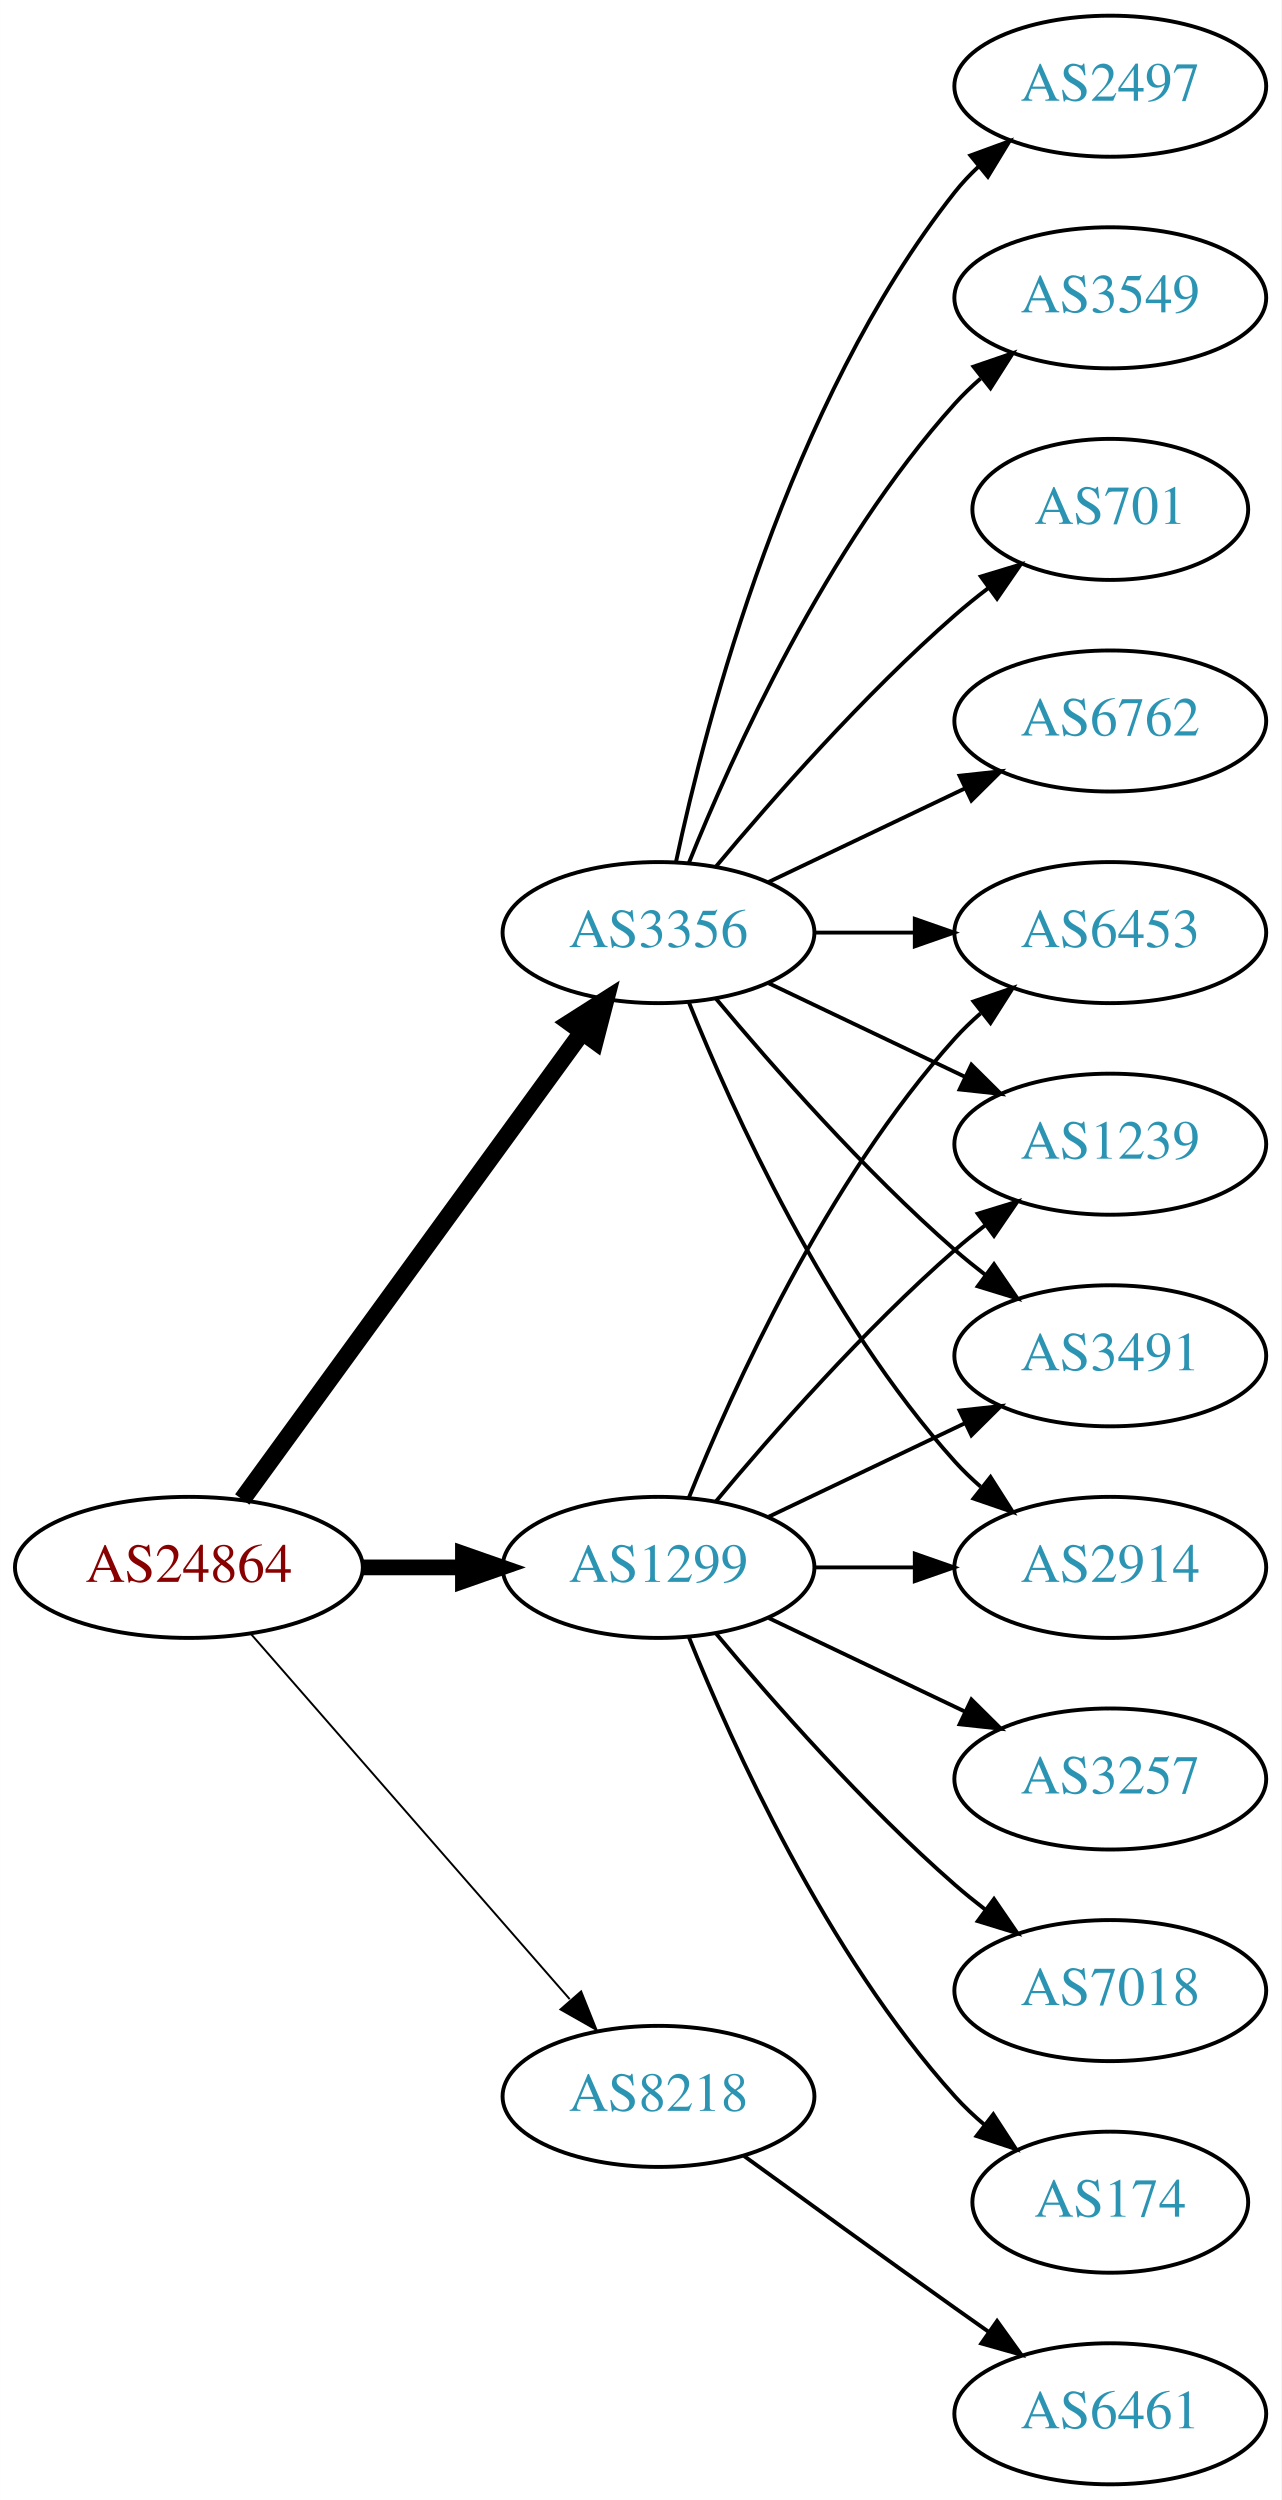
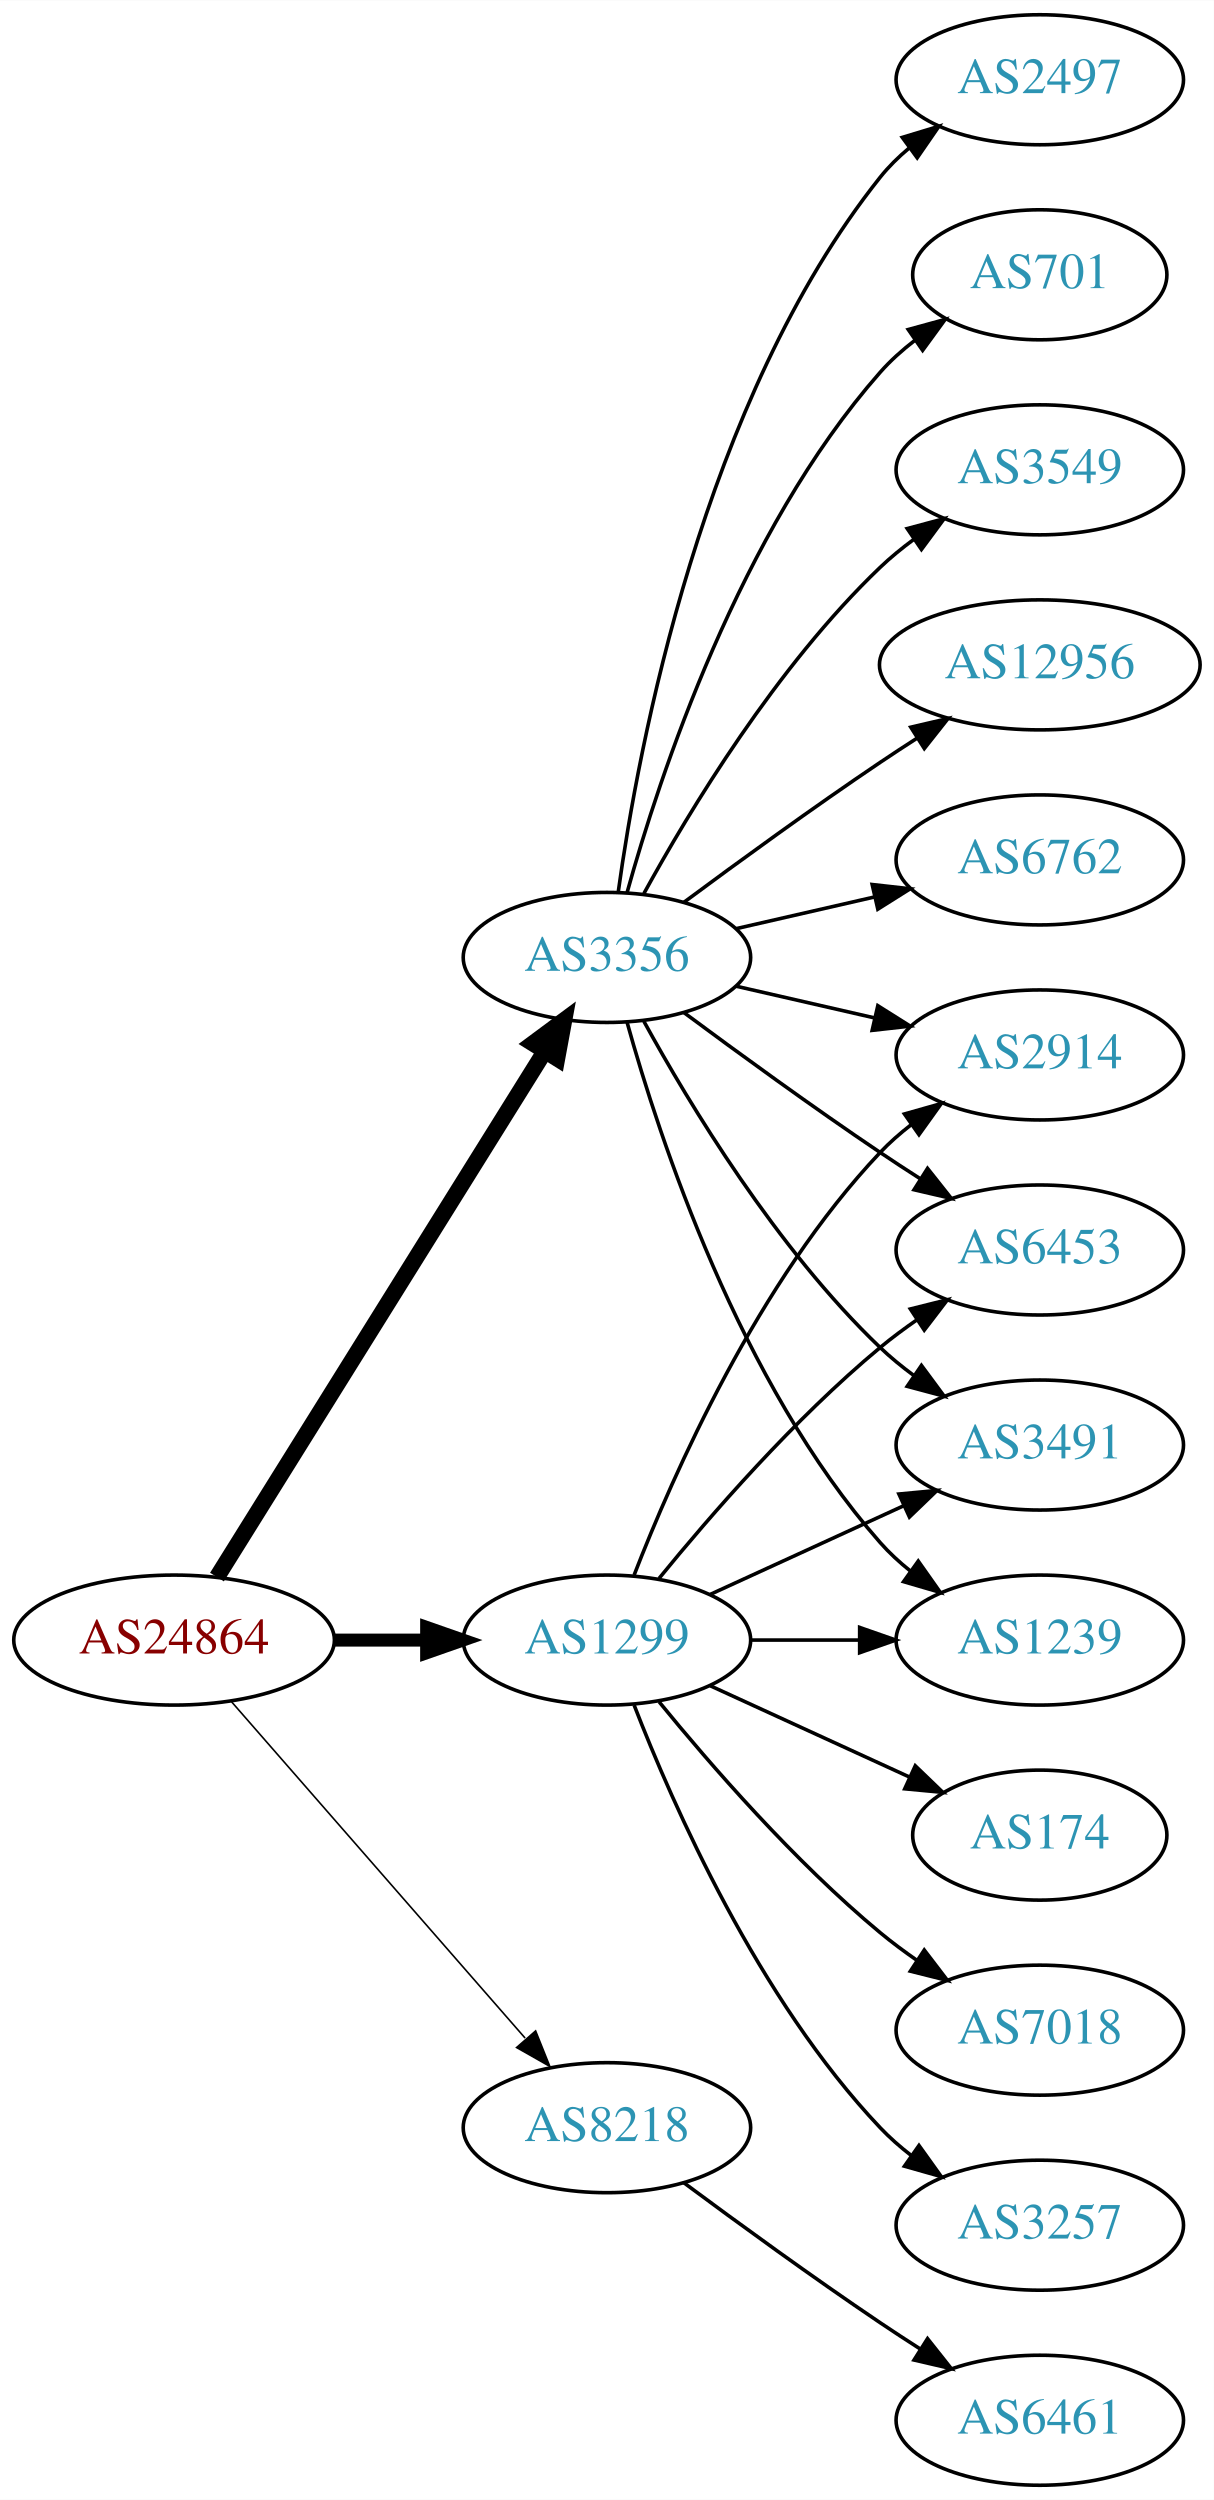
- <svg xmlns="http://www.w3.org/2000/svg" xmlns:xlink="http://www.w3.org/1999/xlink" width="327pt" height="638pt" viewBox="0.00 0.00 326.98 638.00">
-   <g id="graph0" class="graph" transform="scale(1 1) rotate(0) translate(4 634)">
-     <polygon fill="white" stroke="none" points="-4,4 -4,-634 322.978,-634 322.978,4 -4,4" />
+ <svg xmlns="http://www.w3.org/2000/svg" xmlns:xlink="http://www.w3.org/1999/xlink" width="336pt" height="692pt" viewBox="0.00 0.00 336.08 692.00">
+   <g id="graph0" class="graph" transform="scale(1 1) rotate(0) translate(4 688)">
+     <polygon fill="white" stroke="none" points="-4,4 -4,-688 332.077,-688 332.077,4 -4,4" />
    <g id="node1" class="node">
      <g id="a_node1">
        <a xlink:href="/asn/24864" xlink:title="AS24864 ~ Raiffeisen Informatik GmbH [AT]">
          <ellipse fill="#ffffff" stroke="black" cx="44.196" cy="-234" rx="44.393" ry="18" />
          <text text-anchor="middle" x="44.196" y="-230.3" font-family="Times,serif" font-size="14.00" fill="#880000">AS24864</text>
        </a>
      </g>
    </g>
    <g id="node2" class="node">
      <g id="a_node2">
        <a xlink:href="/asn/1299" xlink:title="AS1299 ~ Telia Carrier [EU]">
          <ellipse fill="#ffffff" stroke="black" cx="164.039" cy="-234" rx="39.794" ry="18" />
          <text text-anchor="middle" x="164.039" y="-230.3" font-family="Times,serif" font-size="14.00" fill="#2c94b3">AS1299</text>
        </a>
      </g>
    </g>
    <g id="edge1" class="edge">
-       <path fill="none" stroke="black" stroke-width="4" d="M88.407,-234C96.72,-234 105.482,-234 113.965,-234" />
-       <polygon fill="black" stroke="black" stroke-width="4" points="114.123,-237.5 124.123,-234 114.123,-230.5 114.123,-237.5" />
+       <path fill="none" stroke="black" stroke-width="3.6" d="M88.407,-234C96.72,-234 105.482,-234 113.965,-234" />
+       <polygon fill="black" stroke="black" stroke-width="3.6" points="114.123,-237.5 124.123,-234 114.123,-230.5 114.123,-237.5" />
    </g>
    <g id="node3" class="node">
      <g id="a_node3">
        <a xlink:href="/asn/3356" xlink:title="AS3356 ~ Level 3 Parent, LLC [US]">
-           <ellipse fill="#ffffff" stroke="black" cx="164.039" cy="-396" rx="39.794" ry="18" />
-           <text text-anchor="middle" x="164.039" y="-392.3" font-family="Times,serif" font-size="14.00" fill="#2c94b3">AS3356</text>
+           <ellipse fill="#ffffff" stroke="black" cx="164.039" cy="-423" rx="39.794" ry="18" />
+           <text text-anchor="middle" x="164.039" y="-419.3" font-family="Times,serif" font-size="14.00" fill="#2c94b3">AS3356</text>
        </a>
      </g>
    </g>
    <g id="edge2" class="edge">
-       <path fill="none" stroke="black" stroke-width="4.5" d="M57.807,-251.337C78.628,-279.96 120.29,-337.233 144.479,-370.486" />
-       <polygon fill="black" stroke="black" stroke-width="4.5" points="141.451,-373.017 150.518,-378.788 147.82,-368.385 141.451,-373.017" />
+       <path fill="none" stroke="black" stroke-width="4.5" d="M56.071,-251.442C76.855,-284.775 122.315,-357.686 146.744,-396.866" />
+       <polygon fill="black" stroke="black" stroke-width="4.5" points="143.558,-399.198 152.19,-405.6 150.24,-395.031 143.558,-399.198" />
    </g>
    <g id="node4" class="node">
      <g id="a_node4">
        <a xlink:href="/asn/8218" xlink:title="AS8218 ~ legacy Neotelecoms [FR]">
          <ellipse fill="#ffffff" stroke="black" cx="164.039" cy="-99" rx="39.794" ry="18" />
          <text text-anchor="middle" x="164.039" y="-95.3" font-family="Times,serif" font-size="14.00" fill="#2c94b3">AS8218</text>
        </a>
      </g>
    </g>
    <g id="edge3" class="edge">
-       <path fill="none" stroke="black" stroke-width="0.5" d="M60.121,-216.902C80.663,-193.369 117.782,-150.845 141.379,-123.813" />
-       <polygon fill="black" stroke="black" stroke-width="0.5" points="144.296,-125.794 148.235,-115.959 139.022,-121.191 144.296,-125.794" />
+       <path fill="none" stroke="black" stroke-width="0.45" d="M60.121,-216.902C80.663,-193.369 117.782,-150.845 141.379,-123.813" />
+       <polygon fill="black" stroke="black" stroke-width="0.45" points="144.296,-125.794 148.235,-115.959 139.022,-121.191 144.296,-125.794" />
    </g>
    <g id="node5" class="node">
      <g id="a_node5">
-         <a xlink:href="/asn/3491" xlink:title="AS3491 ~ PCCW Global, Inc. [US]">
-           <ellipse fill="#ffffff" stroke="black" cx="279.332" cy="-288" rx="39.794" ry="18" />
-           <text text-anchor="middle" x="279.332" y="-284.3" font-family="Times,serif" font-size="14.00" fill="#2c94b3">AS3491</text>
+         <a xlink:href="/asn/6453" xlink:title="AS6453 ~ TATA COMMUNICATIONS (AMERICA) INC [US]">
+           <ellipse fill="#ffffff" stroke="black" cx="283.881" cy="-342" rx="39.794" ry="18" />
+           <text text-anchor="middle" x="283.881" y="-338.3" font-family="Times,serif" font-size="14.00" fill="#2c94b3">AS6453</text>
        </a>
      </g>
    </g>
    <g id="edge4" class="edge">
-       <path fill="none" stroke="black" d="M192.175,-246.934C207.169,-254.081 225.99,-263.052 242.213,-270.785" />
-       <polygon fill="black" stroke="black" points="240.884,-274.028 251.417,-275.171 243.895,-267.709 240.884,-274.028" />
+       <path fill="none" stroke="black" d="M178.458,-251.065C192.572,-268.375 215.987,-295.345 239.685,-315 242.901,-317.668 246.402,-320.27 249.972,-322.741" />
+       <polygon fill="black" stroke="black" points="248.05,-325.666 258.329,-328.236 251.896,-319.817 248.05,-325.666" />
    </g>
    <g id="node6" class="node">
      <g id="a_node6">
-         <a xlink:href="/asn/2914" xlink:title="AS2914 ~ NTT America, Inc. [US]">
-           <ellipse fill="#ffffff" stroke="black" cx="279.332" cy="-234" rx="39.794" ry="18" />
-           <text text-anchor="middle" x="279.332" y="-230.3" font-family="Times,serif" font-size="14.00" fill="#2c94b3">AS2914</text>
+         <a xlink:href="/asn/174" xlink:title="AS174 ~ Cogent Communications [US]">
+           <ellipse fill="#ffffff" stroke="black" cx="283.881" cy="-180" rx="35.194" ry="18" />
+           <text text-anchor="middle" x="283.881" y="-176.3" font-family="Times,serif" font-size="14.00" fill="#2c94b3">AS174</text>
        </a>
      </g>
    </g>
    <g id="edge5" class="edge">
-       <path fill="none" stroke="black" d="M203.711,-234C211.914,-234 220.678,-234 229.21,-234" />
-       <polygon fill="black" stroke="black" points="229.449,-237.5 239.449,-234 229.449,-230.5 229.449,-237.5" />
+       <path fill="none" stroke="black" d="M192.667,-221.339C209.084,-213.817 230.065,-204.202 247.662,-196.139" />
+       <polygon fill="black" stroke="black" points="249.407,-199.189 257.04,-191.842 246.49,-192.826 249.407,-199.189" />
    </g>
    <g id="node7" class="node">
      <g id="a_node7">
-         <a xlink:href="/asn/3257" xlink:title="AS3257 ~ GTT [DE]">
-           <ellipse fill="#ffffff" stroke="black" cx="279.332" cy="-180" rx="39.794" ry="18" />
-           <text text-anchor="middle" x="279.332" y="-176.3" font-family="Times,serif" font-size="14.00" fill="#2c94b3">AS3257</text>
+         <a xlink:href="/asn/3491" xlink:title="AS3491 ~ PCCW Global, Inc. [US]">
+           <ellipse fill="#ffffff" stroke="black" cx="283.881" cy="-288" rx="39.794" ry="18" />
+           <text text-anchor="middle" x="283.881" y="-284.3" font-family="Times,serif" font-size="14.00" fill="#2c94b3">AS3491</text>
        </a>
      </g>
    </g>
    <g id="edge6" class="edge">
-       <path fill="none" stroke="black" d="M192.175,-221.066C207.169,-213.919 225.99,-204.948 242.213,-197.215" />
-       <polygon fill="black" stroke="black" points="243.895,-200.291 251.417,-192.829 240.884,-193.972 243.895,-200.291" />
+       <path fill="none" stroke="black" d="M192.667,-246.661C208.624,-253.973 228.895,-263.261 246.178,-271.181" />
+       <polygon fill="black" stroke="black" points="244.876,-274.435 255.425,-275.419 247.793,-268.071 244.876,-274.435" />
    </g>
    <g id="node8" class="node">
      <g id="a_node8">
-         <a xlink:href="/asn/7018" xlink:title="AS7018 ~ AT&amp;T Services, Inc. [US]">
-           <ellipse fill="#ffffff" stroke="black" cx="279.332" cy="-126" rx="39.794" ry="18" />
-           <text text-anchor="middle" x="279.332" y="-122.3" font-family="Times,serif" font-size="14.00" fill="#2c94b3">AS7018</text>
+         <a xlink:href="/asn/1239" xlink:title="AS1239 ~ Sprint [US]">
+           <ellipse fill="#ffffff" stroke="black" cx="283.881" cy="-234" rx="39.794" ry="18" />
+           <text text-anchor="middle" x="283.881" y="-230.3" font-family="Times,serif" font-size="14.00" fill="#2c94b3">AS1239</text>
        </a>
      </g>
    </g>
    <g id="edge7" class="edge">
-       <path fill="none" stroke="black" d="M178.669,-217.183C192.951,-200.071 216.498,-173.255 239.685,-153 242.151,-150.846 244.789,-148.706 247.487,-146.628" />
-       <polygon fill="black" stroke="black" points="249.66,-149.375 255.641,-140.63 245.512,-143.736 249.66,-149.375" />
+       <path fill="none" stroke="black" d="M203.951,-234C213.505,-234 223.854,-234 233.817,-234" />
+       <polygon fill="black" stroke="black" points="234.009,-237.5 244.009,-234 234.009,-230.5 234.009,-237.5" />
    </g>
    <g id="node9" class="node">
      <g id="a_node9">
-         <a xlink:href="/asn/6453" xlink:title="AS6453 ~ TATA COMMUNICATIONS (AMERICA) INC [US]">
-           <ellipse fill="#ffffff" stroke="black" cx="279.332" cy="-396" rx="39.794" ry="18" />
-           <text text-anchor="middle" x="279.332" y="-392.3" font-family="Times,serif" font-size="14.00" fill="#2c94b3">AS6453</text>
+         <a xlink:href="/asn/7018" xlink:title="AS7018 ~ AT&amp;T Services, Inc. [US]">
+           <ellipse fill="#ffffff" stroke="black" cx="283.881" cy="-126" rx="39.794" ry="18" />
+           <text text-anchor="middle" x="283.881" y="-122.3" font-family="Times,serif" font-size="14.00" fill="#2c94b3">AS7018</text>
        </a>
      </g>
    </g>
    <g id="edge8" class="edge">
-       <path fill="none" stroke="black" d="M171.786,-251.787C182.837,-279.243 206.891,-332.578 239.685,-369 241.688,-371.224 243.906,-373.363 246.239,-375.397" />
-       <polygon fill="black" stroke="black" points="244.437,-378.433 254.458,-381.873 248.769,-372.935 244.437,-378.433" />
+       <path fill="none" stroke="black" d="M178.458,-216.935C192.572,-199.625 215.987,-172.655 239.685,-153 242.901,-150.332 246.402,-147.73 249.972,-145.259" />
+       <polygon fill="black" stroke="black" points="251.896,-148.183 258.329,-139.764 248.05,-142.334 251.896,-148.183" />
    </g>
    <g id="node10" class="node">
      <g id="a_node10">
-         <a xlink:href="/asn/1239" xlink:title="AS1239 ~ Sprint [US]">
-           <ellipse fill="#ffffff" stroke="black" cx="279.332" cy="-342" rx="39.794" ry="18" />
-           <text text-anchor="middle" x="279.332" y="-338.3" font-family="Times,serif" font-size="14.00" fill="#2c94b3">AS1239</text>
+         <a xlink:href="/asn/2914" xlink:title="AS2914 ~ NTT America, Inc. [US]">
+           <ellipse fill="#ffffff" stroke="black" cx="283.881" cy="-396" rx="39.794" ry="18" />
+           <text text-anchor="middle" x="283.881" y="-392.3" font-family="Times,serif" font-size="14.00" fill="#2c94b3">AS2914</text>
        </a>
      </g>
    </g>
    <g id="edge9" class="edge">
-       <path fill="none" stroke="black" d="M178.669,-250.817C192.951,-267.929 216.498,-294.745 239.685,-315 242.151,-317.154 244.789,-319.294 247.487,-321.372" />
-       <polygon fill="black" stroke="black" points="245.512,-324.264 255.641,-327.37 249.66,-318.625 245.512,-324.264" />
+       <path fill="none" stroke="black" d="M171.562,-251.994C182.312,-279.728 205.969,-333.429 239.685,-369 242.271,-371.728 245.188,-374.294 248.257,-376.677" />
+       <polygon fill="black" stroke="black" points="246.411,-379.658 256.605,-382.543 250.435,-373.93 246.411,-379.658" />
    </g>
    <g id="node11" class="node">
      <g id="a_node11">
-         <a xlink:href="/asn/174" xlink:title="AS174 ~ Cogent Communications [US]">
-           <ellipse fill="#ffffff" stroke="black" cx="279.332" cy="-72" rx="35.194" ry="18" />
-           <text text-anchor="middle" x="279.332" y="-68.3" font-family="Times,serif" font-size="14.00" fill="#2c94b3">AS174</text>
+         <a xlink:href="/asn/3257" xlink:title="AS3257 ~ GTT [DE]">
+           <ellipse fill="#ffffff" stroke="black" cx="283.881" cy="-72" rx="39.794" ry="18" />
+           <text text-anchor="middle" x="283.881" y="-68.3" font-family="Times,serif" font-size="14.00" fill="#2c94b3">AS3257</text>
        </a>
      </g>
    </g>
    <g id="edge10" class="edge">
-       <path fill="none" stroke="black" d="M171.786,-216.213C182.837,-188.757 206.891,-135.422 239.685,-99 242.001,-96.428 244.606,-93.969 247.341,-91.657" />
-       <polygon fill="black" stroke="black" points="249.479,-94.428 255.264,-85.552 245.207,-88.883 249.479,-94.428" />
-     </g>
-     <g id="edge14" class="edge">
-       <path fill="none" stroke="black" d="M178.669,-379.183C192.951,-362.071 216.498,-335.255 239.685,-315 242.151,-312.846 244.789,-310.706 247.487,-308.628" />
-       <polygon fill="black" stroke="black" points="249.66,-311.375 255.641,-302.63 245.512,-305.736 249.66,-311.375" />
+       <path fill="none" stroke="black" d="M171.562,-216.006C182.312,-188.272 205.969,-134.571 239.685,-99 242.271,-96.272 245.188,-93.706 248.257,-91.323" />
+       <polygon fill="black" stroke="black" points="250.435,-94.07 256.605,-85.457 246.411,-88.342 250.435,-94.07" />
    </g>
    <g id="edge15" class="edge">
-       <path fill="none" stroke="black" d="M171.786,-378.213C182.837,-350.757 206.891,-297.422 239.685,-261 241.688,-258.776 243.906,-256.637 246.239,-254.603" />
-       <polygon fill="black" stroke="black" points="248.769,-257.065 254.458,-248.127 244.437,-251.567 248.769,-257.065" />
-     </g>
-     <g id="edge13" class="edge">
-       <path fill="none" stroke="black" d="M203.711,-396C211.914,-396 220.678,-396 229.21,-396" />
-       <polygon fill="black" stroke="black" points="229.449,-399.5 239.449,-396 229.449,-392.5 229.449,-399.5" />
-     </g>
-     <g id="edge16" class="edge">
-       <path fill="none" stroke="black" d="M192.175,-383.066C207.169,-375.919 225.99,-366.948 242.213,-359.215" />
-       <polygon fill="black" stroke="black" points="243.895,-362.291 251.417,-354.829 240.884,-355.972 243.895,-362.291" />
+       <path fill="none" stroke="black" d="M185.369,-407.723C200.231,-396.696 220.976,-381.593 239.685,-369 243.234,-366.611 246.984,-364.161 250.733,-361.758" />
+       <polygon fill="black" stroke="black" points="252.801,-364.591 259.381,-356.288 249.059,-358.675 252.801,-364.591" />
+     </g>
+     <g id="edge18" class="edge">
+       <path fill="none" stroke="black" d="M174.28,-405.287C186.825,-382.439 211.002,-342.389 239.685,-315 242.553,-312.261 245.742,-309.653 249.051,-307.215" />
+       <polygon fill="black" stroke="black" points="251.114,-310.044 257.411,-301.523 247.175,-304.258 251.114,-310.044" />
+     </g>
+     <g id="edge19" class="edge">
+       <path fill="none" stroke="black" d="M169.612,-405.054C178.517,-373.005 200.801,-305.158 239.685,-261 242.169,-258.179 245.019,-255.551 248.044,-253.129" />
+       <polygon fill="black" stroke="black" points="250.23,-255.869 256.334,-247.209 246.162,-250.172 250.23,-255.869" />
+     </g>
+     <g id="edge17" class="edge">
+       <path fill="none" stroke="black" d="M199.758,-415.045C211.758,-412.296 225.379,-409.175 238.071,-406.267" />
+       <polygon fill="black" stroke="black" points="239.037,-409.636 248.003,-403.991 237.474,-402.813 239.037,-409.636" />
    </g>
    <g id="node12" class="node">
      <g id="a_node12">
-         <a xlink:href="/asn/2497" xlink:title="AS2497 ~ Internet Initiative Japan Inc. [JP]">
-           <ellipse fill="#ffffff" stroke="black" cx="279.332" cy="-612" rx="39.794" ry="18" />
-           <text text-anchor="middle" x="279.332" y="-608.3" font-family="Times,serif" font-size="14.00" fill="#2c94b3">AS2497</text>
+         <a xlink:href="/asn/6762" xlink:title="AS6762 ~ TELECOM ITALIA SPARKLE S.p.A. [IT]">
+           <ellipse fill="#ffffff" stroke="black" cx="283.881" cy="-450" rx="39.794" ry="18" />
+           <text text-anchor="middle" x="283.881" y="-446.3" font-family="Times,serif" font-size="14.00" fill="#2c94b3">AS6762</text>
        </a>
      </g>
    </g>
    <g id="edge11" class="edge">
-       <path fill="none" stroke="black" d="M168.529,-414.16C176.16,-450.03 197.152,-531.155 239.685,-585 241.493,-587.288 243.545,-589.462 245.74,-591.51" />
-       <polygon fill="black" stroke="black" points="243.651,-594.323 253.6,-597.966 248.094,-588.914 243.651,-594.323" />
+       <path fill="none" stroke="black" d="M199.758,-430.955C211.758,-433.704 225.379,-436.825 238.071,-439.733" />
+       <polygon fill="black" stroke="black" points="237.474,-443.187 248.003,-442.009 239.037,-436.364 237.474,-443.187" />
    </g>
    <g id="node13" class="node">
      <g id="a_node13">
-         <a xlink:href="/asn/3549" xlink:title="AS3549 ~ Level 3 Parent, LLC [US]">
-           <ellipse fill="#ffffff" stroke="black" cx="279.332" cy="-558" rx="39.794" ry="18" />
-           <text text-anchor="middle" x="279.332" y="-554.3" font-family="Times,serif" font-size="14.00" fill="#2c94b3">AS3549</text>
+         <a xlink:href="/asn/2497" xlink:title="AS2497 ~ Internet Initiative Japan Inc. [JP]">
+           <ellipse fill="#ffffff" stroke="black" cx="283.881" cy="-666" rx="39.794" ry="18" />
+           <text text-anchor="middle" x="283.881" y="-662.3" font-family="Times,serif" font-size="14.00" fill="#2c94b3">AS2497</text>
        </a>
      </g>
    </g>
    <g id="edge12" class="edge">
-       <path fill="none" stroke="black" d="M171.786,-413.787C182.837,-441.243 206.891,-494.578 239.685,-531 241.688,-533.224 243.906,-535.363 246.239,-537.397" />
-       <polygon fill="black" stroke="black" points="244.437,-540.433 254.458,-543.873 248.769,-534.935 244.437,-540.433" />
+       <path fill="none" stroke="black" d="M167.178,-441.17C172.678,-480.974 190.504,-577.233 239.685,-639 242.026,-641.94 244.781,-644.649 247.747,-647.121" />
+       <polygon fill="black" stroke="black" points="245.812,-650.042 255.953,-653.11 249.939,-644.388 245.812,-650.042" />
    </g>
    <g id="node14" class="node">
      <g id="a_node14">
        <a xlink:href="/asn/701" xlink:title="AS701 ~ UUNET [US]">
-           <ellipse fill="#ffffff" stroke="black" cx="279.332" cy="-504" rx="35.194" ry="18" />
-           <text text-anchor="middle" x="279.332" y="-500.3" font-family="Times,serif" font-size="14.00" fill="#2c94b3">AS701</text>
-         </a>
-       </g>
-     </g>
-     <g id="edge17" class="edge">
-       <path fill="none" stroke="black" d="M178.669,-412.817C192.951,-429.929 216.498,-456.745 239.685,-477 242.355,-479.332 245.228,-481.648 248.158,-483.886" />
-       <polygon fill="black" stroke="black" points="246.309,-486.87 256.449,-489.939 250.436,-481.216 246.309,-486.87" />
+           <ellipse fill="#ffffff" stroke="black" cx="283.881" cy="-612" rx="35.194" ry="18" />
+           <text text-anchor="middle" x="283.881" y="-608.3" font-family="Times,serif" font-size="14.00" fill="#2c94b3">AS701</text>
+         </a>
+       </g>
+     </g>
+     <g id="edge13" class="edge">
+       <path fill="none" stroke="black" d="M169.612,-440.946C178.517,-472.995 200.801,-540.842 239.685,-585 242.512,-588.211 245.814,-591.172 249.309,-593.864" />
+       <polygon fill="black" stroke="black" points="247.466,-596.845 257.684,-599.645 251.443,-591.084 247.466,-596.845" />
    </g>
    <g id="node15" class="node">
      <g id="a_node15">
-         <a xlink:href="/asn/6762" xlink:title="AS6762 ~ TELECOM ITALIA SPARKLE S.p.A. [IT]">
-           <ellipse fill="#ffffff" stroke="black" cx="279.332" cy="-450" rx="39.794" ry="18" />
-           <text text-anchor="middle" x="279.332" y="-446.3" font-family="Times,serif" font-size="14.00" fill="#2c94b3">AS6762</text>
-         </a>
-       </g>
-     </g>
-     <g id="edge18" class="edge">
-       <path fill="none" stroke="black" d="M192.175,-408.934C207.169,-416.081 225.99,-425.052 242.213,-432.785" />
-       <polygon fill="black" stroke="black" points="240.884,-436.028 251.417,-437.171 243.895,-429.709 240.884,-436.028" />
+         <a xlink:href="/asn/3549" xlink:title="AS3549 ~ Level 3 Parent, LLC [US]">
+           <ellipse fill="#ffffff" stroke="black" cx="283.881" cy="-558" rx="39.794" ry="18" />
+           <text text-anchor="middle" x="283.881" y="-554.3" font-family="Times,serif" font-size="14.00" fill="#2c94b3">AS3549</text>
+         </a>
+       </g>
+     </g>
+     <g id="edge14" class="edge">
+       <path fill="none" stroke="black" d="M174.28,-440.713C186.825,-463.561 211.002,-503.611 239.685,-531 242.553,-533.739 245.742,-536.347 249.051,-538.785" />
+       <polygon fill="black" stroke="black" points="247.175,-541.742 257.411,-544.477 251.114,-535.956 247.175,-541.742" />
    </g>
    <g id="node16" class="node">
      <g id="a_node16">
+         <a xlink:href="/asn/12956" xlink:title="AS12956 ~ TELXIUS [ES]">
+           <ellipse fill="#ffffff" stroke="black" cx="283.881" cy="-504" rx="44.393" ry="18" />
+           <text text-anchor="middle" x="283.881" y="-500.3" font-family="Times,serif" font-size="14.00" fill="#2c94b3">AS12956</text>
+         </a>
+       </g>
+     </g>
+     <g id="edge16" class="edge">
+       <path fill="none" stroke="black" d="M185.369,-438.277C200.231,-449.304 220.976,-464.407 239.685,-477 242.975,-479.215 246.438,-481.482 249.912,-483.715" />
+       <polygon fill="black" stroke="black" points="248.16,-486.748 258.479,-489.148 251.909,-480.837 248.16,-486.748" />
+     </g>
+     <g id="node17" class="node">
+       <g id="a_node17">
        <a xlink:href="/asn/6461" xlink:title="AS6461 ~ ZAYO-6461 [US]">
-           <ellipse fill="#ffffff" stroke="black" cx="279.332" cy="-18" rx="39.794" ry="18" />
-           <text text-anchor="middle" x="279.332" y="-14.3" font-family="Times,serif" font-size="14.00" fill="#2c94b3">AS6461</text>
-         </a>
-       </g>
-     </g>
-     <g id="edge19" class="edge">
-       <path fill="none" stroke="black" d="M185.887,-83.778C200.821,-72.909 221.435,-57.975 239.685,-45 242.506,-42.995 245.449,-40.915 248.397,-38.841" />
-       <polygon fill="black" stroke="black" points="250.443,-41.681 256.621,-33.074 246.424,-35.95 250.443,-41.681" />
+           <ellipse fill="#ffffff" stroke="black" cx="283.881" cy="-18" rx="39.794" ry="18" />
+           <text text-anchor="middle" x="283.881" y="-14.3" font-family="Times,serif" font-size="14.00" fill="#2c94b3">AS6461</text>
+         </a>
+       </g>
+     </g>
+     <g id="edge20" class="edge">
+       <path fill="none" stroke="black" d="M185.369,-83.723C200.231,-72.696 220.976,-57.593 239.685,-45 243.234,-42.611 246.984,-40.161 250.733,-37.758" />
+       <polygon fill="black" stroke="black" points="252.801,-40.591 259.381,-32.288 249.059,-34.675 252.801,-40.591" />
    </g>
  </g>
</svg>
